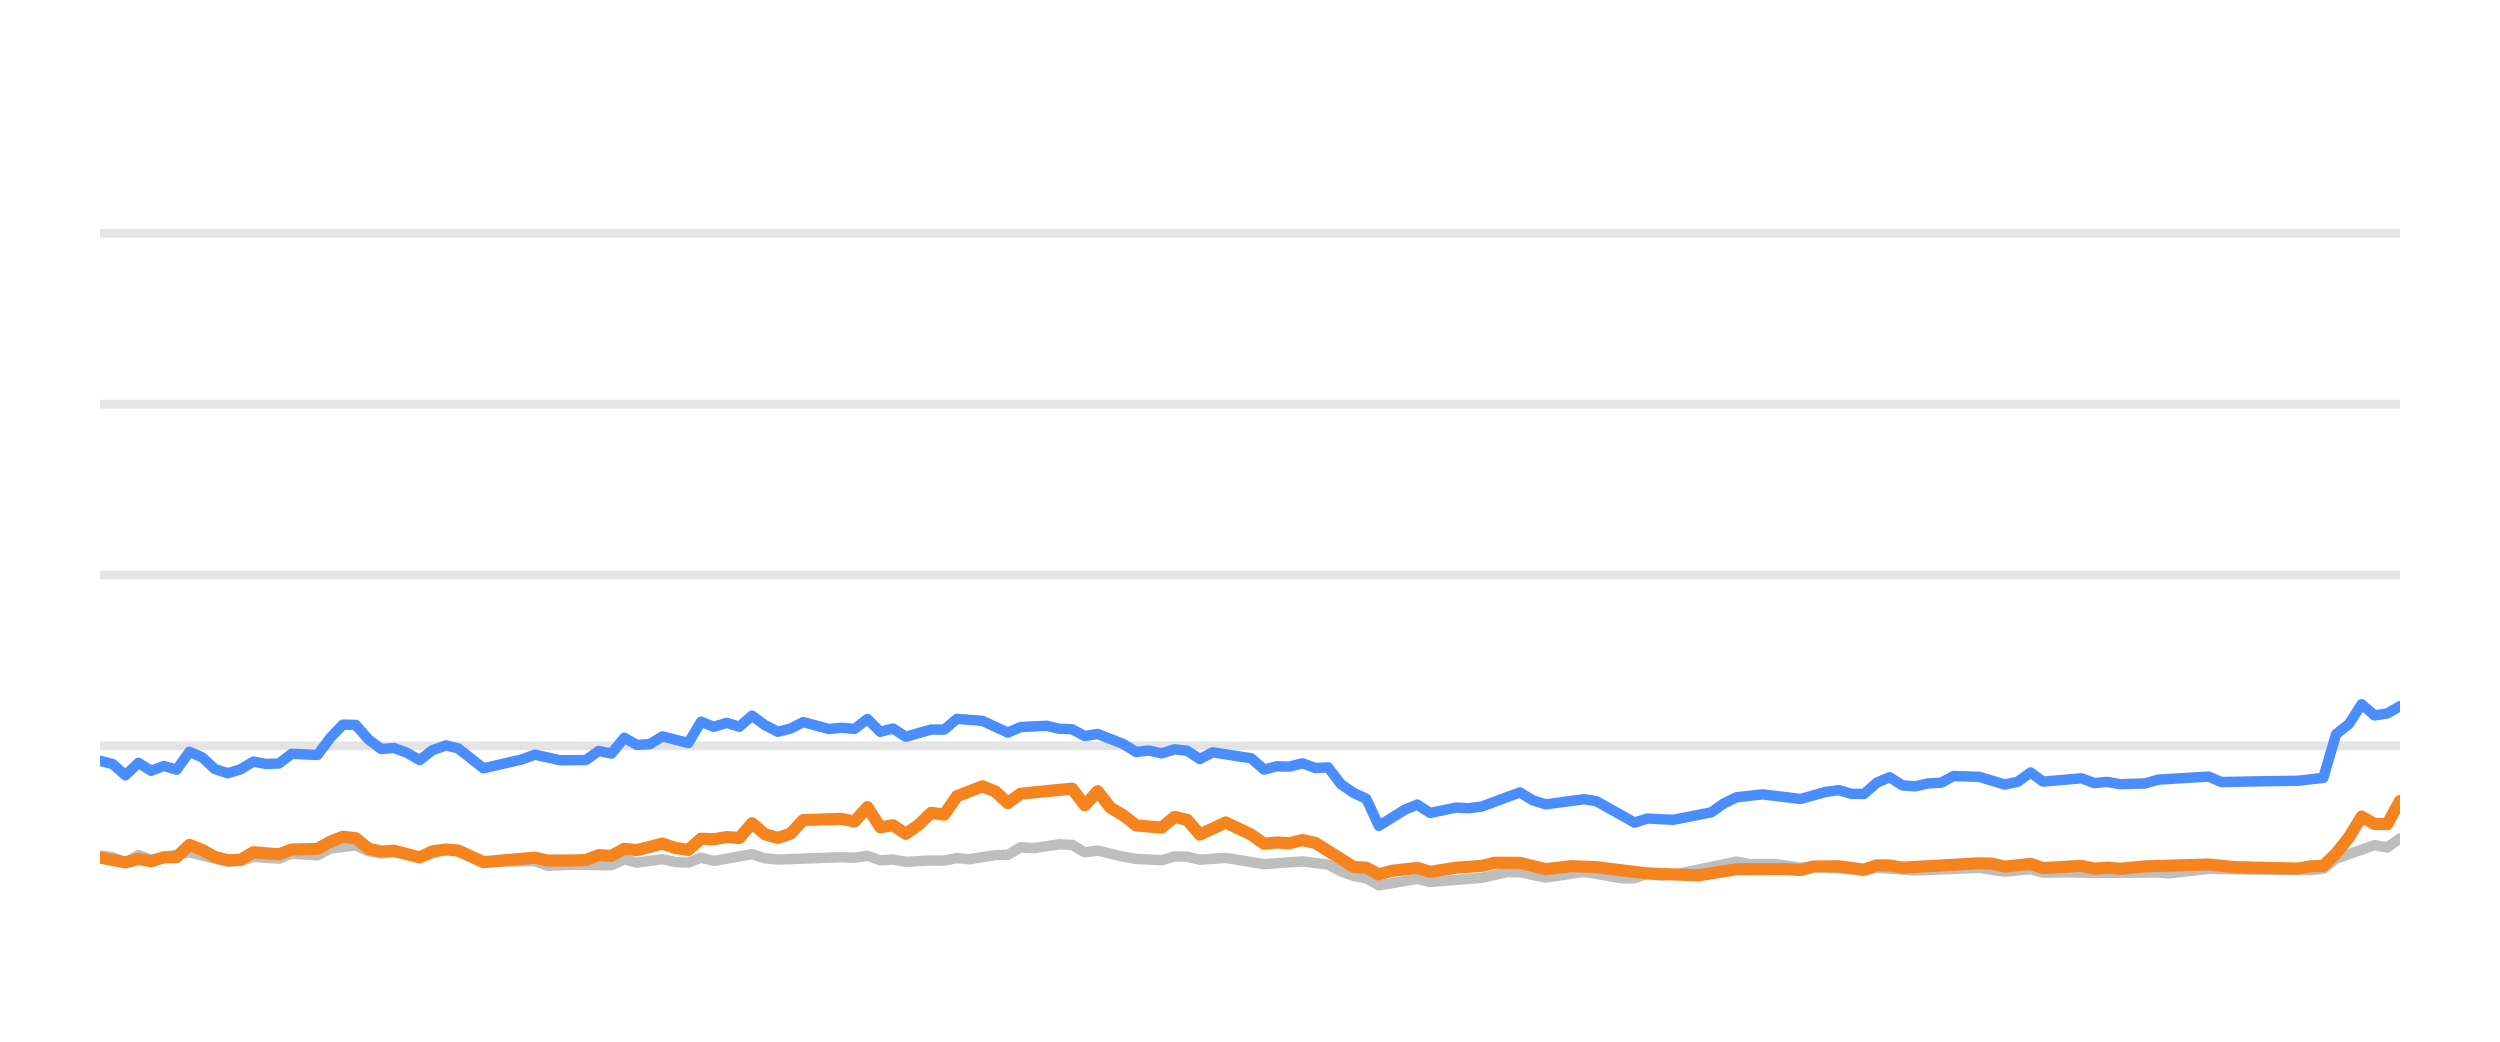
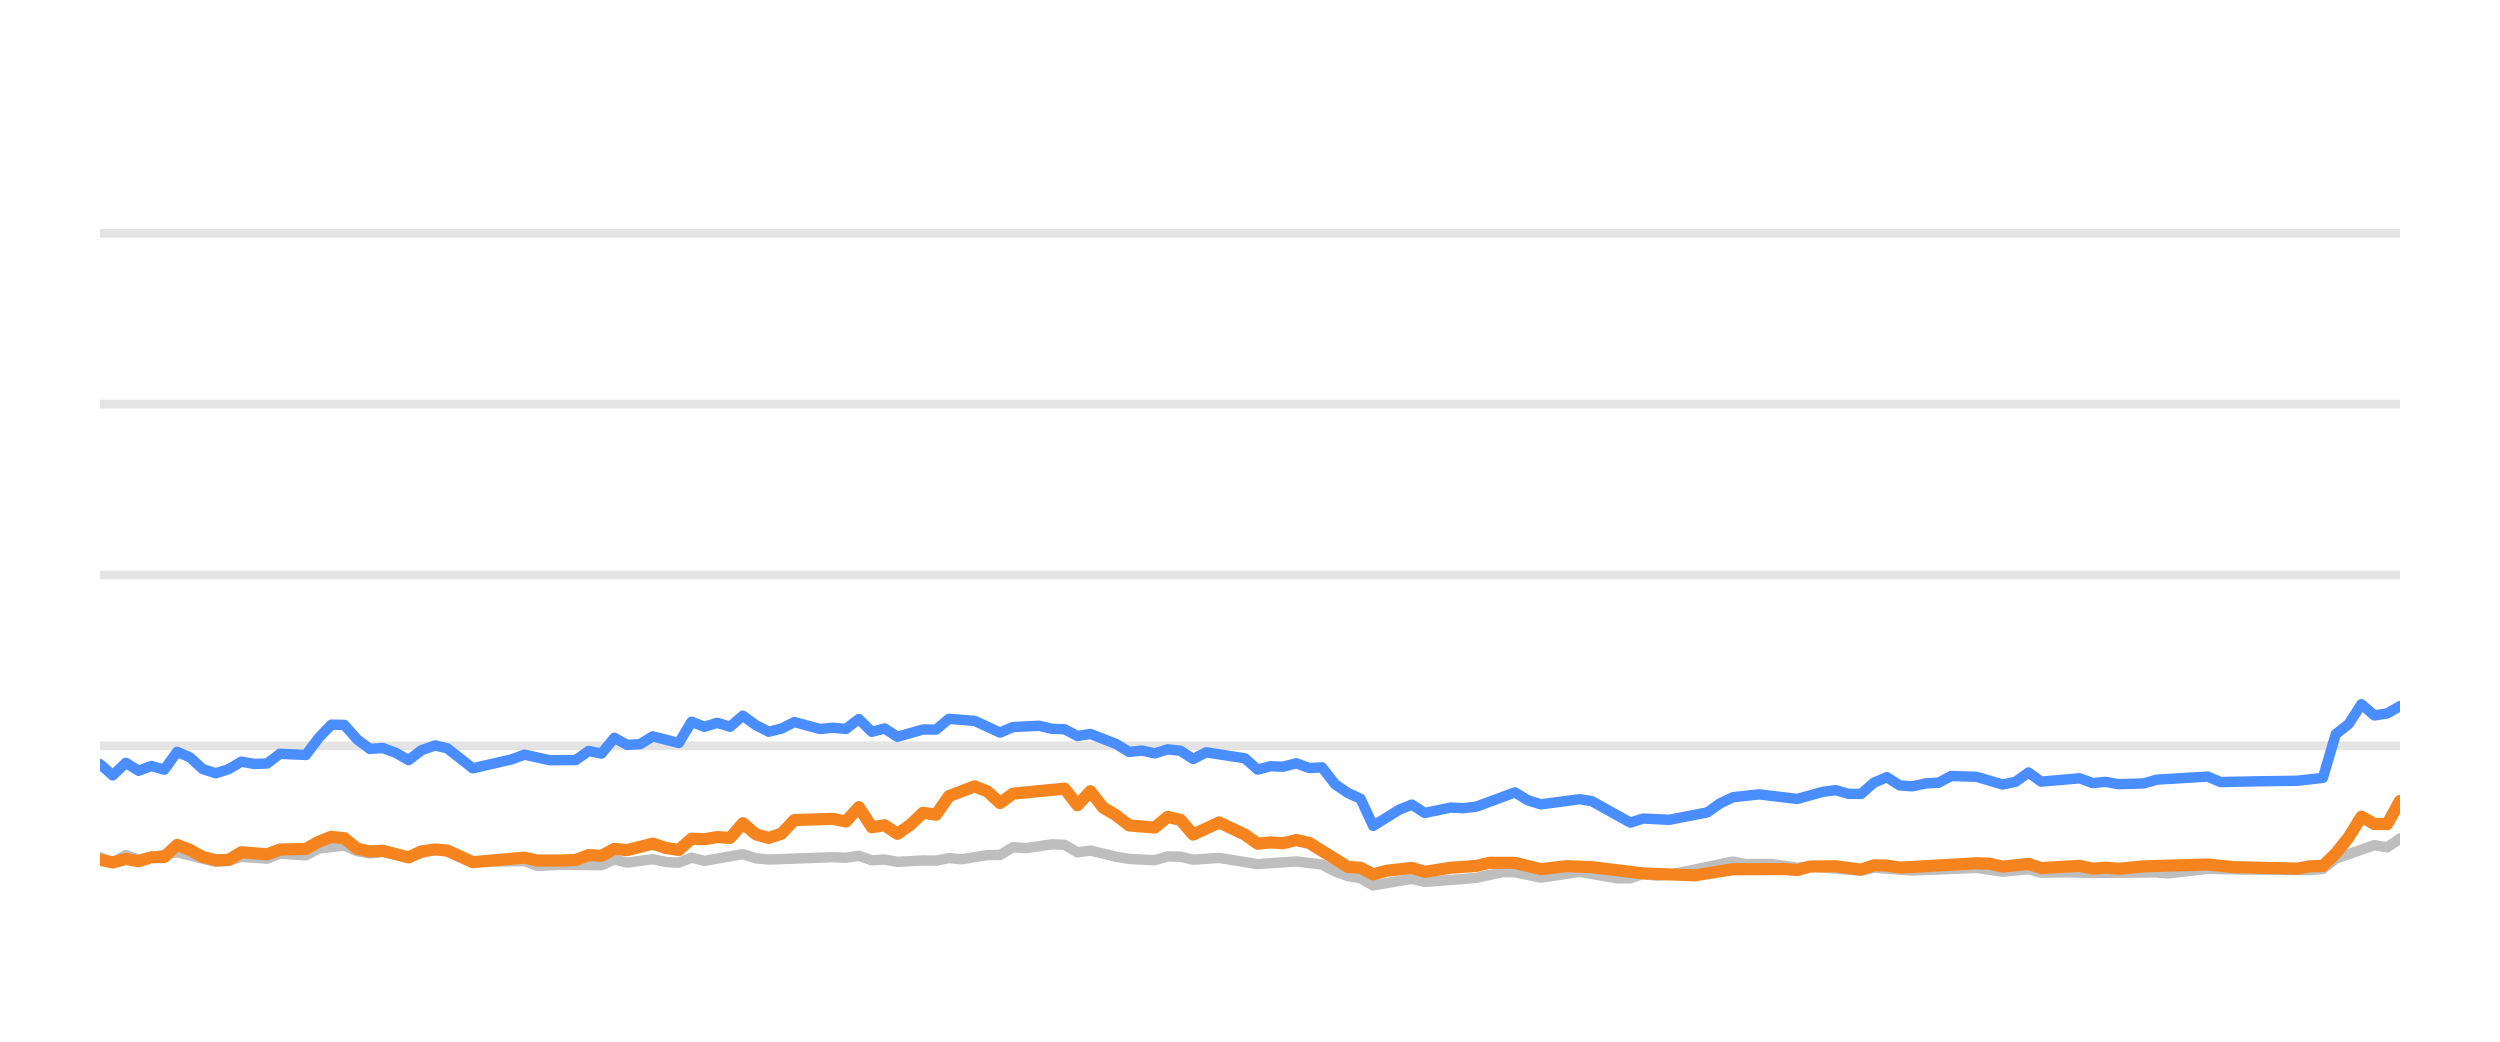
<svg xmlns="http://www.w3.org/2000/svg" width="144pt" height="60pt" viewBox="0 0 144 60" version="1.1">
  <defs>
    <style type="text/css">*{stroke-linejoin: round; stroke-linecap: butt}</style>
  </defs>
  <g id="figure_1">
    <g id="patch_1">
      <path d="M 0 60  L 144 60  L 144 0  L 0 0  L 0 60  z " style="fill: none; opacity: 0" />
    </g>
    <g id="axes_1">
      <g id="patch_2">
        <path d="M 5.76 52.8  L 138.24 52.8  L 138.24 3.6  L 5.76 3.6  L 5.76 52.8  z " style="fill: none" />
      </g>
      <g id="matplotlib.axis_1" />
      <g id="matplotlib.axis_2" />
      <g id="line2d_1">
-         <path d="M 5.76 42.96  L 138.24 42.96  " clip-path="url(#pe9c2d84b05)" style="fill: none; stroke: #b2b2b2; stroke-opacity: 0.35; stroke-width: 0.5; stroke-linecap: square" />
+         <path d="M 5.76 42.96  L 138.24 42.96  " clip-path="url(#p35fb80dd4b)" style="fill: none; stroke: #b2b2b2; stroke-opacity: 0.35; stroke-width: 0.5; stroke-linecap: square" />
      </g>
      <g id="line2d_2">
-         <path d="M 5.76 33.12  L 138.24 33.12  " clip-path="url(#pe9c2d84b05)" style="fill: none; stroke: #b2b2b2; stroke-opacity: 0.35; stroke-width: 0.5; stroke-linecap: square" />
+         <path d="M 5.76 33.12  L 138.24 33.12  " clip-path="url(#p35fb80dd4b)" style="fill: none; stroke: #b2b2b2; stroke-opacity: 0.35; stroke-width: 0.5; stroke-linecap: square" />
      </g>
      <g id="line2d_3">
-         <path d="M 5.76 23.28  L 138.24 23.28  " clip-path="url(#pe9c2d84b05)" style="fill: none; stroke: #b2b2b2; stroke-opacity: 0.35; stroke-width: 0.5; stroke-linecap: square" />
+         <path d="M 5.76 23.28  L 138.24 23.28  " clip-path="url(#p35fb80dd4b)" style="fill: none; stroke: #b2b2b2; stroke-opacity: 0.35; stroke-width: 0.5; stroke-linecap: square" />
      </g>
      <g id="line2d_4">
-         <path d="M 5.76 13.44  L 138.24 13.44  " clip-path="url(#pe9c2d84b05)" style="fill: none; stroke: #b2b2b2; stroke-opacity: 0.35; stroke-width: 0.5; stroke-linecap: square" />
+         <path d="M 5.76 13.44  L 138.24 13.44  " clip-path="url(#p35fb80dd4b)" style="fill: none; stroke: #b2b2b2; stroke-opacity: 0.35; stroke-width: 0.5; stroke-linecap: square" />
      </g>
      <g id="line2d_5">
-         <path d="M 5.76 49.272  L 6.495 49.371  L 7.222 49.681  L 7.975 49.253  L 8.704 49.513  L 10.912 49.09  L 13.121 49.646  L 13.86 49.587  L 14.591 49.361  L 16.066 49.459  L 16.801 49.169  L 18.287 49.272  L 19.025 48.874  L 20.49 48.702  L 21.227 49.031  L 21.956 49.159  L 22.687 49.08  L 24.173 49.366  L 25.693 48.908  L 26.383 49.051  L 27.85 49.646  L 30.808 49.597  L 31.535 49.873  L 33.002 49.809  L 35.219 49.838  L 35.956 49.509  L 36.69 49.686  L 38.158 49.489  L 38.907 49.651  L 39.647 49.691  L 40.379 49.4  L 41.114 49.587  L 43.316 49.199  L 44.062 49.435  L 44.8 49.509  L 48.472 49.376  L 49.22 49.405  L 49.964 49.292  L 50.702 49.553  L 51.436 49.509  L 52.173 49.641  L 53.635 49.563  L 54.386 49.572  L 55.122 49.425  L 55.842 49.494  L 57.328 49.253  L 58.051 49.243  L 58.79 48.8  L 59.541 48.854  L 61.009 48.633  L 61.749 48.662  L 62.485 49.095  L 63.224 48.992  L 64.698 49.346  L 65.442 49.474  L 66.912 49.548  L 67.652 49.331  L 68.382 49.346  L 69.109 49.518  L 70.602 49.415  L 72.805 49.774  L 75.019 49.617  L 76.495 49.799  L 77.239 50.197  L 77.973 50.458  L 78.697 50.591  L 79.422 50.999  L 80.913 50.743  L 81.635 50.625  L 82.379 50.802  L 85.331 50.566  L 86.832 50.232  L 87.545 50.242  L 89.031 50.552  L 91.247 50.217  L 93.414 50.591  L 94.154 50.591  L 94.882 50.33  L 95.632 50.438  L 96.373 50.389  L 100.027 49.627  L 100.774 49.774  L 102.242 49.764  L 103.717 49.981  L 104.452 49.897  L 107.37 50.158  L 108.107 49.981  L 110.314 50.143  L 114.002 49.991  L 115.472 50.212  L 116.961 50.064  L 117.679 50.266  L 119.148 50.242  L 120.631 50.281  L 124.306 50.251  L 124.938 50.31  L 127.223 50.045  L 129.439 50.089  L 133.085 50.119  L 133.822 50.045  L 134.558 49.459  L 136.77 48.682  L 137.506 48.81  L 138.24 48.298  L 138.24 48.298  " clip-path="url(#pe9c2d84b05)" style="fill: none; stroke: #bebebe; stroke-width: 0.6; stroke-linecap: round" />
+         <path d="M 5.76 49.371  L 6.492 49.681  L 7.249 49.253  L 7.981 49.513  L 10.202 49.09  L 12.424 49.646  L 13.166 49.587  L 13.902 49.361  L 15.385 49.459  L 16.124 49.169  L 17.618 49.272  L 18.36 48.874  L 19.833 48.702  L 20.574 49.031  L 21.307 49.159  L 22.043 49.08  L 23.536 49.366  L 25.065 48.908  L 25.759 49.051  L 27.234 49.646  L 30.209 49.597  L 30.94 49.873  L 32.415 49.809  L 34.644 49.838  L 35.386 49.509  L 36.123 49.686  L 37.599 49.489  L 38.353 49.651  L 39.097 49.691  L 39.833 49.4  L 40.572 49.587  L 42.787 49.199  L 43.537 49.435  L 44.279 49.509  L 47.971 49.376  L 48.723 49.405  L 49.471 49.292  L 50.213 49.553  L 50.952 49.509  L 51.693 49.641  L 53.163 49.563  L 53.918 49.572  L 54.658 49.425  L 55.382 49.494  L 56.876 49.253  L 57.604 49.243  L 58.347 48.8  L 59.102 48.854  L 60.579 48.633  L 61.323 48.662  L 62.062 49.095  L 62.806 48.992  L 64.288 49.346  L 65.036 49.474  L 66.514 49.548  L 67.258 49.331  L 67.993 49.346  L 68.723 49.518  L 70.225 49.415  L 72.44 49.774  L 74.666 49.617  L 76.15 49.799  L 76.899 50.197  L 77.637 50.458  L 78.365 50.591  L 79.094 50.999  L 80.594 50.743  L 81.32 50.625  L 82.068 50.802  L 85.036 50.566  L 86.546 50.232  L 87.262 50.242  L 88.757 50.552  L 90.985 50.217  L 93.164 50.591  L 93.909 50.591  L 94.64 50.33  L 95.394 50.438  L 96.14 50.389  L 99.814 49.627  L 100.565 49.774  L 102.042 49.764  L 103.525 49.981  L 104.263 49.897  L 107.198 50.158  L 107.939 49.981  L 110.158 50.143  L 113.867 49.991  L 115.345 50.212  L 116.842 50.064  L 117.565 50.266  L 119.042 50.242  L 120.533 50.281  L 124.229 50.251  L 124.864 50.31  L 127.161 50.045  L 129.39 50.089  L 133.056 50.119  L 133.798 50.045  L 134.538 49.459  L 136.762 48.682  L 137.502 48.81  L 138.24 48.298  L 138.24 48.298  " clip-path="url(#p35fb80dd4b)" style="fill: none; stroke: #bebebe; stroke-width: 0.6; stroke-linecap: round" />
      </g>
      <g id="line2d_6">
-         <path d="M 5.76 43.821  L 6.495 44.013  L 7.222 44.662  L 7.975 43.939  L 8.704 44.397  L 9.442 44.121  L 10.174 44.333  L 10.912 43.304  L 11.648 43.624  L 12.378 44.298  L 13.121 44.539  L 13.86 44.308  L 14.591 43.87  L 15.327 44.003  L 16.066 43.978  L 16.801 43.418  L 18.287 43.486  L 19.025 42.498  L 19.748 41.74  L 20.49 41.755  L 21.227 42.591  L 21.956 43.142  L 22.687 43.083  L 23.435 43.359  L 24.173 43.782  L 24.902 43.216  L 25.693 42.935  L 26.383 43.103  L 27.85 44.254  L 30.066 43.742  L 30.808 43.467  L 32.272 43.791  L 33.749 43.777  L 34.487 43.255  L 35.219 43.408  L 35.956 42.498  L 36.69 42.906  L 37.433 42.862  L 38.158 42.414  L 39.647 42.798  L 40.379 41.573  L 41.114 41.863  L 41.854 41.637  L 42.588 41.858  L 43.316 41.223  L 44.062 41.769  L 44.8 42.148  L 45.533 41.966  L 46.267 41.592  L 47.745 41.991  L 48.472 41.917  L 49.22 41.986  L 49.964 41.415  L 50.702 42.153  L 51.436 41.961  L 52.173 42.438  L 53.635 42.02  L 54.386 42.025  L 55.122 41.405  L 56.591 41.523  L 58.051 42.197  L 58.79 41.878  L 60.283 41.804  L 61.009 41.976  L 61.749 42.006  L 62.485 42.394  L 63.224 42.276  L 64.698 42.852  L 65.442 43.314  L 66.173 43.231  L 66.912 43.393  L 67.652 43.162  L 68.382 43.245  L 69.109 43.718  L 69.856 43.334  L 72.071 43.678  L 72.805 44.328  L 73.542 44.136  L 74.267 44.16  L 75.019 43.964  L 75.766 44.239  L 76.495 44.2  L 77.239 45.169  L 77.973 45.676  L 78.697 46.005  L 79.422 47.57  L 80.913 46.64  L 81.635 46.345  L 82.379 46.827  L 83.859 46.517  L 84.59 46.552  L 85.331 46.463  L 87.545 45.641  L 88.278 46.094  L 89.031 46.33  L 91.247 46.035  L 91.94 46.143  L 94.154 47.383  L 94.882 47.147  L 96.373 47.221  L 98.566 46.793  L 99.294 46.276  L 100.027 45.922  L 101.517 45.755  L 103.717 46.02  L 105.166 45.612  L 105.913 45.513  L 106.651 45.725  L 107.37 45.73  L 108.107 45.081  L 108.845 44.766  L 109.581 45.238  L 110.314 45.292  L 111.061 45.125  L 111.807 45.085  L 112.53 44.697  L 114.002 44.746  L 115.472 45.189  L 116.22 45.031  L 116.961 44.495  L 117.679 45.021  L 119.895 44.83  L 120.631 45.105  L 121.373 45.036  L 122.113 45.169  L 123.568 45.125  L 124.306 44.908  L 127.223 44.731  L 127.955 45.046  L 130.174 45.002  L 132.351 44.972  L 133.822 44.805  L 134.558 42.291  L 135.297 41.705  L 136.03 40.564  L 136.77 41.208  L 137.506 41.095  L 138.24 40.672  L 138.24 40.672  " clip-path="url(#pe9c2d84b05)" style="fill: none; stroke: #4a8dff; stroke-width: 0.6; stroke-linecap: round" />
+         <path d="M 5.76 44.013  L 6.492 44.662  L 7.249 43.939  L 7.981 44.397  L 8.723 44.121  L 9.46 44.333  L 10.202 43.304  L 10.941 43.624  L 11.676 44.298  L 12.424 44.539  L 13.166 44.308  L 13.902 43.87  L 14.642 44.003  L 15.385 43.978  L 16.124 43.418  L 17.618 43.486  L 18.36 42.498  L 19.087 41.74  L 19.833 41.755  L 20.574 42.591  L 21.307 43.142  L 22.043 43.083  L 22.794 43.359  L 23.536 43.782  L 24.27 43.216  L 25.065 42.935  L 25.759 43.103  L 27.234 44.254  L 29.462 43.742  L 30.209 43.467  L 31.681 43.791  L 33.166 43.777  L 33.909 43.255  L 34.644 43.408  L 35.386 42.498  L 36.123 42.906  L 36.87 42.862  L 37.599 42.414  L 39.097 42.798  L 39.833 41.573  L 40.572 41.863  L 41.316 41.637  L 42.055 41.858  L 42.787 41.223  L 43.537 41.769  L 44.279 42.148  L 45.016 41.966  L 45.754 41.592  L 47.24 41.991  L 47.971 41.917  L 48.723 41.986  L 49.471 41.415  L 50.213 42.153  L 50.952 41.961  L 51.693 42.438  L 53.163 42.02  L 53.918 42.025  L 54.658 41.405  L 56.136 41.523  L 57.604 42.197  L 58.347 41.878  L 59.849 41.804  L 60.579 41.976  L 61.323 42.006  L 62.062 42.394  L 62.806 42.276  L 64.288 42.852  L 65.036 43.314  L 65.771 43.231  L 66.514 43.393  L 67.258 43.162  L 67.993 43.245  L 68.723 43.718  L 69.475 43.334  L 71.702 43.678  L 72.44 44.328  L 73.181 44.136  L 73.911 44.16  L 74.666 43.964  L 75.417 44.239  L 76.15 44.2  L 76.899 45.169  L 77.637 45.676  L 78.365 46.005  L 79.094 47.57  L 80.594 46.64  L 81.32 46.345  L 82.068 46.827  L 83.556 46.517  L 84.291 46.552  L 85.036 46.463  L 87.262 45.641  L 87.999 46.094  L 88.757 46.33  L 90.985 46.035  L 91.681 46.143  L 93.909 47.383  L 94.64 47.147  L 96.14 47.221  L 98.344 46.793  L 99.077 46.276  L 99.814 45.922  L 101.312 45.755  L 103.525 46.02  L 104.982 45.612  L 105.733 45.513  L 106.475 45.725  L 107.198 45.73  L 107.939 45.081  L 108.681 44.766  L 109.421 45.238  L 110.158 45.292  L 110.909 45.125  L 111.66 45.085  L 112.387 44.697  L 113.867 44.746  L 115.345 45.189  L 116.097 45.031  L 116.842 44.495  L 117.565 45.021  L 119.793 44.83  L 120.533 45.105  L 121.279 45.036  L 122.023 45.169  L 123.486 45.125  L 124.229 44.908  L 127.161 44.731  L 127.898 45.046  L 130.129 45.002  L 132.318 44.972  L 133.798 44.805  L 134.538 42.291  L 135.281 41.705  L 136.017 40.564  L 136.762 41.208  L 137.502 41.095  L 138.24 40.672  L 138.24 40.672  " clip-path="url(#p35fb80dd4b)" style="fill: none; stroke: #4a8dff; stroke-width: 0.6; stroke-linecap: round" />
      </g>
      <g id="line2d_7">
-         <path d="M 5.76 49.395  L 7.222 49.676  L 7.975 49.474  L 8.704 49.607  L 9.442 49.376  L 10.174 49.366  L 10.912 48.667  L 11.648 48.953  L 12.378 49.361  L 13.121 49.548  L 13.86 49.528  L 14.591 49.09  L 16.066 49.208  L 16.801 48.933  L 18.287 48.898  L 19.025 48.48  L 19.748 48.2  L 20.49 48.283  L 21.227 48.884  L 21.956 49.046  L 22.687 49.002  L 24.173 49.386  L 24.902 49.041  L 25.693 48.928  L 26.383 48.987  L 27.85 49.661  L 30.808 49.4  L 31.535 49.568  L 33.002 49.563  L 33.749 49.533  L 34.487 49.253  L 35.219 49.297  L 35.956 48.894  L 36.69 48.967  L 38.158 48.593  L 38.907 48.844  L 39.647 48.957  L 40.379 48.308  L 41.114 48.342  L 41.854 48.215  L 42.588 48.264  L 43.316 47.418  L 44.062 48.057  L 44.8 48.264  L 45.533 48.018  L 46.267 47.235  L 48.472 47.167  L 49.22 47.319  L 49.964 46.493  L 50.702 47.649  L 51.436 47.536  L 52.173 48.028  L 52.917 47.506  L 53.635 46.817  L 54.386 46.926  L 55.122 45.858  L 56.591 45.292  L 57.328 45.587  L 58.051 46.256  L 58.79 45.715  L 61.749 45.425  L 62.485 46.384  L 63.224 45.577  L 63.951 46.517  L 64.698 46.96  L 65.442 47.545  L 66.912 47.668  L 67.652 47.053  L 68.382 47.226  L 69.109 48.072  L 70.602 47.373  L 72.071 48.072  L 72.805 48.598  L 73.542 48.525  L 74.267 48.569  L 75.019 48.387  L 75.766 48.554  L 77.973 49.937  L 78.697 49.981  L 79.422 50.365  L 80.174 50.158  L 81.635 49.991  L 82.379 50.217  L 83.859 49.981  L 85.331 49.878  L 86.092 49.695  L 87.545 49.7  L 89.031 50.064  L 90.49 49.892  L 91.94 49.946  L 94.882 50.31  L 97.842 50.419  L 100.027 50.069  L 102.959 50.06  L 103.717 50.114  L 104.452 49.912  L 105.913 49.897  L 107.37 50.089  L 108.107 49.843  L 108.845 49.853  L 109.581 49.976  L 114.002 49.725  L 114.738 49.75  L 115.472 49.917  L 116.961 49.759  L 117.679 50.001  L 119.895 49.873  L 120.631 50.035  L 121.373 49.976  L 122.113 50.04  L 123.568 49.902  L 127.223 49.794  L 128.701 49.946  L 132.351 50.03  L 133.085 49.897  L 133.822 49.878  L 134.558 49.159  L 135.297 48.234  L 136.03 47.039  L 136.77 47.462  L 137.506 47.467  L 138.24 46.138  L 138.24 46.138  " clip-path="url(#pe9c2d84b05)" style="fill: none; stroke: #f5841e; stroke-width: 0.7; stroke-linecap: round" />
+         <path d="M 5.76 49.523  L 6.492 49.676  L 7.249 49.474  L 7.981 49.607  L 8.723 49.376  L 9.46 49.366  L 10.202 48.667  L 10.941 48.953  L 11.676 49.361  L 12.424 49.548  L 13.166 49.528  L 13.902 49.09  L 15.385 49.208  L 16.124 48.933  L 17.618 48.898  L 18.36 48.48  L 19.087 48.2  L 19.833 48.283  L 20.574 48.884  L 21.307 49.046  L 22.043 49.002  L 23.536 49.386  L 24.27 49.041  L 25.065 48.928  L 25.759 48.987  L 27.234 49.661  L 30.209 49.4  L 30.94 49.568  L 32.415 49.563  L 33.166 49.533  L 33.909 49.253  L 34.644 49.297  L 35.386 48.894  L 36.123 48.967  L 37.599 48.593  L 38.353 48.844  L 39.097 48.957  L 39.833 48.308  L 40.572 48.342  L 41.316 48.215  L 42.055 48.264  L 42.787 47.418  L 43.537 48.057  L 44.279 48.264  L 45.016 48.018  L 45.754 47.235  L 47.971 47.167  L 48.723 47.319  L 49.471 46.493  L 50.213 47.649  L 50.952 47.536  L 51.693 48.028  L 52.442 47.506  L 53.163 46.817  L 53.918 46.926  L 54.658 45.858  L 56.136 45.292  L 56.876 45.587  L 57.604 46.256  L 58.347 45.715  L 61.323 45.425  L 62.062 46.384  L 62.806 45.577  L 63.537 46.517  L 64.288 46.96  L 65.036 47.545  L 66.514 47.668  L 67.258 47.053  L 67.993 47.226  L 68.723 48.072  L 70.225 47.373  L 71.702 48.072  L 72.44 48.598  L 73.181 48.525  L 73.911 48.569  L 74.666 48.387  L 75.417 48.554  L 77.637 49.937  L 78.365 49.981  L 79.094 50.365  L 79.85 50.158  L 81.32 49.991  L 82.068 50.217  L 83.556 49.981  L 85.036 49.878  L 85.801 49.695  L 87.262 49.7  L 88.757 50.064  L 90.223 49.892  L 91.681 49.946  L 94.64 50.31  L 97.617 50.419  L 99.814 50.069  L 102.762 50.06  L 103.525 50.114  L 104.263 49.912  L 105.733 49.897  L 107.198 50.089  L 107.939 49.843  L 108.681 49.853  L 109.421 49.976  L 113.867 49.725  L 114.607 49.75  L 115.345 49.917  L 116.842 49.759  L 117.565 50.001  L 119.793 49.873  L 120.533 50.035  L 121.279 49.976  L 122.023 50.04  L 123.486 49.902  L 127.161 49.794  L 128.648 49.946  L 132.318 50.03  L 133.056 49.897  L 133.798 49.878  L 134.538 49.159  L 135.281 48.234  L 136.017 47.039  L 136.762 47.462  L 137.502 47.467  L 138.24 46.138  L 138.24 46.138  " clip-path="url(#p35fb80dd4b)" style="fill: none; stroke: #f5841e; stroke-width: 0.7; stroke-linecap: round" />
      </g>
    </g>
  </g>
  <defs>
-     <clipPath id="pe9c2d84b05">
+     <clipPath id="p35fb80dd4b">
      <rect x="5.76" y="3.6" width="132.48" height="49.2" />
    </clipPath>
  </defs>
</svg>
